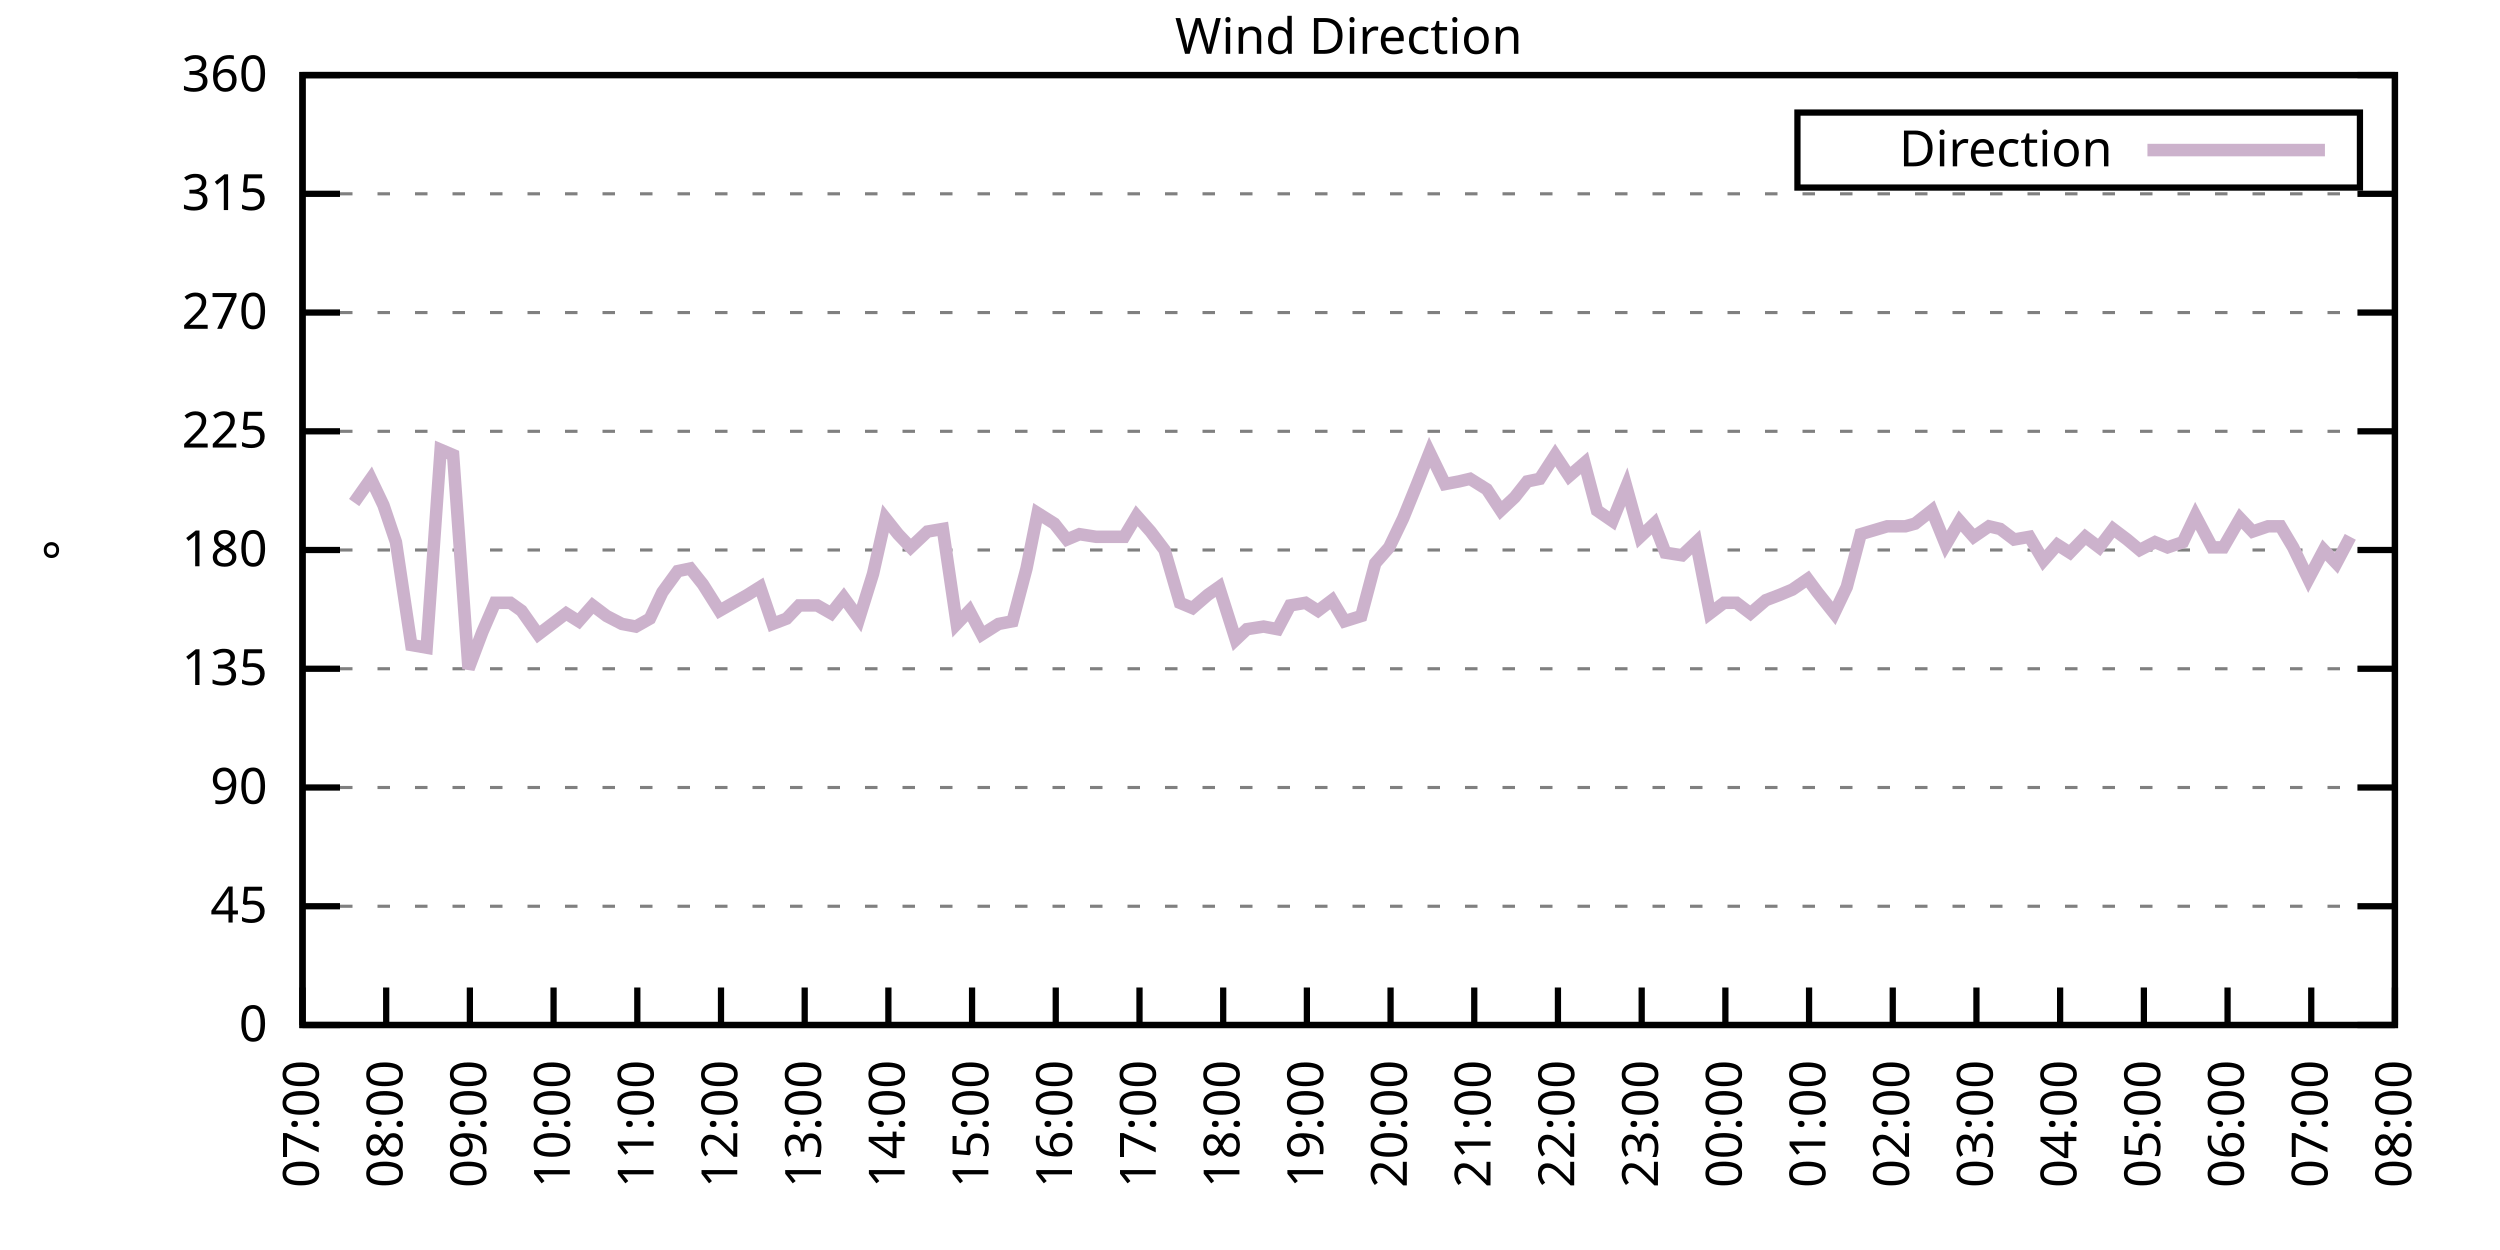
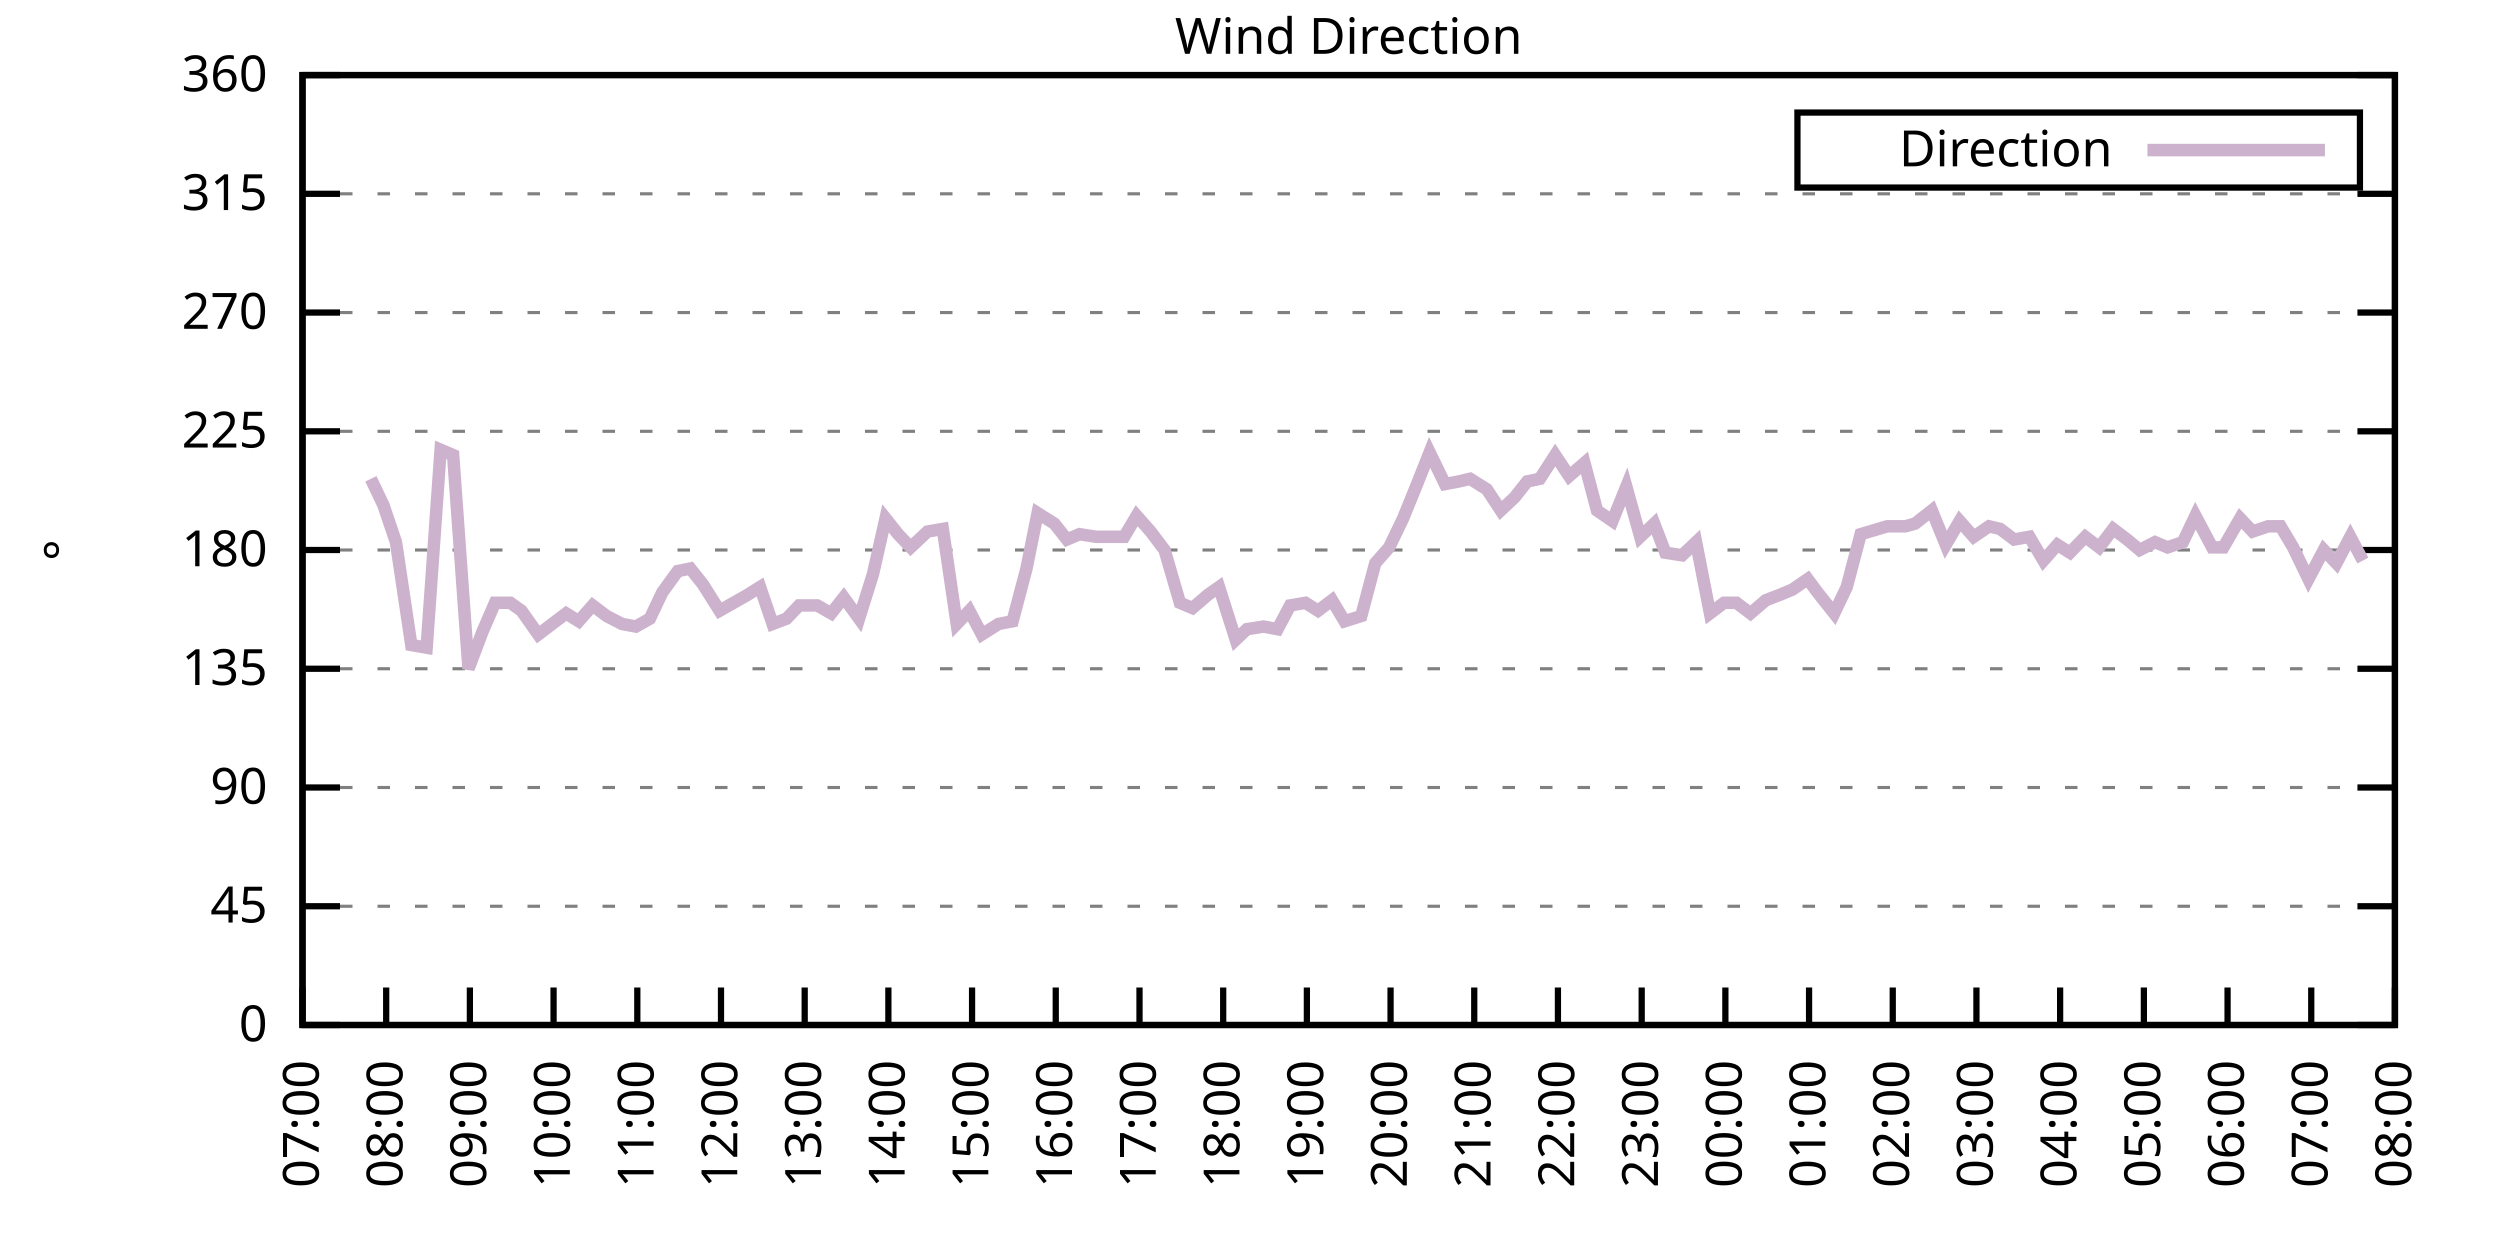
<svg xmlns="http://www.w3.org/2000/svg" xmlns:xlink="http://www.w3.org/1999/xlink" width="400" height="200" viewBox="0 0 400 200">
  <g id="gnuplot_canvas">
    <rect x="0" y="0" width="400" height="200" fill="none" />
    <defs>
      <circle id="gpDot" r="0.5" stroke-width="0.5" stroke="currentColor" />
      <path id="gpPt0" stroke-width="0.333" stroke="currentColor" d="M-1,0 h2 M0,-1 v2" />
      <path id="gpPt1" stroke-width="0.333" stroke="currentColor" d="M-1,-1 L1,1 M1,-1 L-1,1" />
      <path id="gpPt2" stroke-width="0.333" stroke="currentColor" d="M-1,0 L1,0 M0,-1 L0,1 M-1,-1 L1,1 M-1,1 L1,-1" />
      <rect id="gpPt3" stroke-width="0.333" stroke="currentColor" x="-1" y="-1" width="2" height="2" />
      <rect id="gpPt4" stroke-width="0.333" stroke="currentColor" fill="currentColor" x="-1" y="-1" width="2" height="2" />
      <circle id="gpPt5" stroke-width="0.333" stroke="currentColor" cx="0" cy="0" r="1" />
      <use xlink:href="#gpPt5" id="gpPt6" fill="currentColor" stroke="none" />
      <path id="gpPt7" stroke-width="0.333" stroke="currentColor" d="M0,-1.33 L-1.33,0.67 L1.33,0.67 z" />
      <use xlink:href="#gpPt7" id="gpPt8" fill="currentColor" stroke="none" />
      <use xlink:href="#gpPt7" id="gpPt9" stroke="currentColor" transform="rotate(180)" />
      <use xlink:href="#gpPt9" id="gpPt10" fill="currentColor" stroke="none" />
      <use xlink:href="#gpPt3" id="gpPt11" stroke="currentColor" transform="rotate(45)" />
      <use xlink:href="#gpPt11" id="gpPt12" fill="currentColor" stroke="none" />
      <path id="gpPt13" stroke-width="0.333" stroke="currentColor" d="M0,1.330 L1.265,0.411 L0.782,-1.067 L-0.782,-1.076 L-1.265,0.411 z" />
      <use xlink:href="#gpPt13" id="gpPt14" fill="currentColor" stroke="none" />
      <filter id="textbox" filterUnits="objectBoundingBox" x="0" y="0" height="1" width="1">
        <feFlood flood-color="white" flood-opacity="1" result="bgnd" />
        <feComposite in="SourceGraphic" in2="bgnd" operator="atop" />
      </filter>
      <filter id="greybox" filterUnits="objectBoundingBox" x="0" y="0" height="1" width="1">
        <feFlood flood-color="lightgrey" flood-opacity="1" result="grey" />
        <feComposite in="SourceGraphic" in2="grey" operator="atop" />
      </filter>
    </defs>
    <g fill="none" color="white" stroke="currentColor" stroke-width="1.00" stroke-linecap="butt" stroke-linejoin="miter">
</g>
    <g fill="none" color="black" stroke="currentColor" stroke-width="1.00" stroke-linecap="butt" stroke-linejoin="miter">
      <g stroke="none" shape-rendering="crispEdges">
        <polygon fill="rgb(255, 255, 255)" points="48.40,164.00 383.18,164.00 383.18,12.02 48.40,12.02 " />
      </g>
    </g>
    <g fill="none" color="black" stroke="currentColor" stroke-width="1.00" stroke-linecap="butt" stroke-linejoin="miter">
</g>
    <g fill="none" color="black" stroke="black" stroke-width="0.50" stroke-linecap="butt" stroke-linejoin="miter">
</g>
    <g fill="none" color="gray" stroke="currentColor" stroke-width="0.50" stroke-linecap="butt" stroke-linejoin="miter">
      <path stroke="gray" stroke-dasharray="2,4" class="gridline" d="M48.40,164.00 L383.19,164.00  " />
    </g>
    <g fill="none" color="gray" stroke="gray" stroke-width="1.00" stroke-linecap="butt" stroke-linejoin="miter">
</g>
    <g fill="none" color="black" stroke="currentColor" stroke-width="1.00" stroke-linecap="butt" stroke-linejoin="miter">
      <path stroke="black" d="M48.40,164.00 L54.40,164.00 M383.19,164.00 L377.19,164.00  " />
      <g transform="translate(42.80,166.60)" stroke="none" fill="black" font-family="Sans" font-size="8.00" text-anchor="end">
        <text>
          <tspan font-family="Sans"> 0</tspan>
        </text>
      </g>
    </g>
    <g fill="none" color="black" stroke="currentColor" stroke-width="1.00" stroke-linecap="butt" stroke-linejoin="miter">
</g>
    <g fill="none" color="black" stroke="black" stroke-width="0.50" stroke-linecap="butt" stroke-linejoin="miter">
</g>
    <g fill="none" color="gray" stroke="currentColor" stroke-width="0.50" stroke-linecap="butt" stroke-linejoin="miter">
      <path stroke="gray" stroke-dasharray="2,4" class="gridline" d="M48.40,145.00 L383.19,145.00  " />
    </g>
    <g fill="none" color="gray" stroke="gray" stroke-width="1.00" stroke-linecap="butt" stroke-linejoin="miter">
</g>
    <g fill="none" color="black" stroke="currentColor" stroke-width="1.00" stroke-linecap="butt" stroke-linejoin="miter">
      <path stroke="black" d="M48.40,145.00 L54.40,145.00 M383.19,145.00 L377.19,145.00  " />
      <g transform="translate(42.80,147.60)" stroke="none" fill="black" font-family="Sans" font-size="8.00" text-anchor="end">
        <text>
          <tspan font-family="Sans"> 45</tspan>
        </text>
      </g>
    </g>
    <g fill="none" color="black" stroke="currentColor" stroke-width="1.00" stroke-linecap="butt" stroke-linejoin="miter">
</g>
    <g fill="none" color="black" stroke="black" stroke-width="0.50" stroke-linecap="butt" stroke-linejoin="miter">
</g>
    <g fill="none" color="gray" stroke="currentColor" stroke-width="0.50" stroke-linecap="butt" stroke-linejoin="miter">
      <path stroke="gray" stroke-dasharray="2,4" class="gridline" d="M48.40,126.00 L383.19,126.00  " />
    </g>
    <g fill="none" color="gray" stroke="gray" stroke-width="1.00" stroke-linecap="butt" stroke-linejoin="miter">
</g>
    <g fill="none" color="black" stroke="currentColor" stroke-width="1.00" stroke-linecap="butt" stroke-linejoin="miter">
      <path stroke="black" d="M48.40,126.00 L54.40,126.00 M383.19,126.00 L377.19,126.00  " />
      <g transform="translate(42.80,128.60)" stroke="none" fill="black" font-family="Sans" font-size="8.00" text-anchor="end">
        <text>
          <tspan font-family="Sans"> 90</tspan>
        </text>
      </g>
    </g>
    <g fill="none" color="black" stroke="currentColor" stroke-width="1.00" stroke-linecap="butt" stroke-linejoin="miter">
</g>
    <g fill="none" color="black" stroke="black" stroke-width="0.50" stroke-linecap="butt" stroke-linejoin="miter">
</g>
    <g fill="none" color="gray" stroke="currentColor" stroke-width="0.50" stroke-linecap="butt" stroke-linejoin="miter">
      <path stroke="gray" stroke-dasharray="2,4" class="gridline" d="M48.40,107.00 L383.19,107.00  " />
    </g>
    <g fill="none" color="gray" stroke="gray" stroke-width="1.00" stroke-linecap="butt" stroke-linejoin="miter">
</g>
    <g fill="none" color="black" stroke="currentColor" stroke-width="1.00" stroke-linecap="butt" stroke-linejoin="miter">
      <path stroke="black" d="M48.40,107.00 L54.40,107.00 M383.19,107.00 L377.19,107.00  " />
      <g transform="translate(42.80,109.60)" stroke="none" fill="black" font-family="Sans" font-size="8.00" text-anchor="end">
        <text>
          <tspan font-family="Sans"> 135</tspan>
        </text>
      </g>
    </g>
    <g fill="none" color="black" stroke="currentColor" stroke-width="1.00" stroke-linecap="butt" stroke-linejoin="miter">
</g>
    <g fill="none" color="black" stroke="black" stroke-width="0.50" stroke-linecap="butt" stroke-linejoin="miter">
</g>
    <g fill="none" color="gray" stroke="currentColor" stroke-width="0.50" stroke-linecap="butt" stroke-linejoin="miter">
      <path stroke="gray" stroke-dasharray="2,4" class="gridline" d="M48.40,88.00 L383.19,88.00  " />
    </g>
    <g fill="none" color="gray" stroke="gray" stroke-width="1.00" stroke-linecap="butt" stroke-linejoin="miter">
</g>
    <g fill="none" color="black" stroke="currentColor" stroke-width="1.00" stroke-linecap="butt" stroke-linejoin="miter">
      <path stroke="black" d="M48.40,88.00 L54.40,88.00 M383.19,88.00 L377.19,88.00  " />
      <g transform="translate(42.80,90.60)" stroke="none" fill="black" font-family="Sans" font-size="8.00" text-anchor="end">
        <text>
          <tspan font-family="Sans"> 180</tspan>
        </text>
      </g>
    </g>
    <g fill="none" color="black" stroke="currentColor" stroke-width="1.00" stroke-linecap="butt" stroke-linejoin="miter">
</g>
    <g fill="none" color="black" stroke="black" stroke-width="0.50" stroke-linecap="butt" stroke-linejoin="miter">
</g>
    <g fill="none" color="gray" stroke="currentColor" stroke-width="0.50" stroke-linecap="butt" stroke-linejoin="miter">
      <path stroke="gray" stroke-dasharray="2,4" class="gridline" d="M48.40,69.01 L383.19,69.01  " />
    </g>
    <g fill="none" color="gray" stroke="gray" stroke-width="1.00" stroke-linecap="butt" stroke-linejoin="miter">
</g>
    <g fill="none" color="black" stroke="currentColor" stroke-width="1.00" stroke-linecap="butt" stroke-linejoin="miter">
      <path stroke="black" d="M48.40,69.01 L54.40,69.01 M383.19,69.01 L377.19,69.01  " />
      <g transform="translate(42.80,71.61)" stroke="none" fill="black" font-family="Sans" font-size="8.00" text-anchor="end">
        <text>
          <tspan font-family="Sans"> 225</tspan>
        </text>
      </g>
    </g>
    <g fill="none" color="black" stroke="currentColor" stroke-width="1.00" stroke-linecap="butt" stroke-linejoin="miter">
</g>
    <g fill="none" color="black" stroke="black" stroke-width="0.50" stroke-linecap="butt" stroke-linejoin="miter">
</g>
    <g fill="none" color="gray" stroke="currentColor" stroke-width="0.50" stroke-linecap="butt" stroke-linejoin="miter">
      <path stroke="gray" stroke-dasharray="2,4" class="gridline" d="M48.40,50.01 L383.19,50.01  " />
    </g>
    <g fill="none" color="gray" stroke="gray" stroke-width="1.00" stroke-linecap="butt" stroke-linejoin="miter">
</g>
    <g fill="none" color="black" stroke="currentColor" stroke-width="1.00" stroke-linecap="butt" stroke-linejoin="miter">
      <path stroke="black" d="M48.40,50.01 L54.40,50.01 M383.19,50.01 L377.19,50.01  " />
      <g transform="translate(42.80,52.61)" stroke="none" fill="black" font-family="Sans" font-size="8.00" text-anchor="end">
        <text>
          <tspan font-family="Sans"> 270</tspan>
        </text>
      </g>
    </g>
    <g fill="none" color="black" stroke="currentColor" stroke-width="1.00" stroke-linecap="butt" stroke-linejoin="miter">
</g>
    <g fill="none" color="black" stroke="black" stroke-width="0.50" stroke-linecap="butt" stroke-linejoin="miter">
</g>
    <g fill="none" color="gray" stroke="currentColor" stroke-width="0.50" stroke-linecap="butt" stroke-linejoin="miter">
      <path stroke="gray" stroke-dasharray="2,4" class="gridline" d="M48.40,31.01 L383.19,31.01  " />
    </g>
    <g fill="none" color="gray" stroke="gray" stroke-width="1.00" stroke-linecap="butt" stroke-linejoin="miter">
</g>
    <g fill="none" color="black" stroke="currentColor" stroke-width="1.00" stroke-linecap="butt" stroke-linejoin="miter">
      <path stroke="black" d="M48.40,31.01 L54.40,31.01 M383.19,31.01 L377.19,31.01  " />
      <g transform="translate(42.80,33.61)" stroke="none" fill="black" font-family="Sans" font-size="8.00" text-anchor="end">
        <text>
          <tspan font-family="Sans"> 315</tspan>
        </text>
      </g>
    </g>
    <g fill="none" color="black" stroke="currentColor" stroke-width="1.00" stroke-linecap="butt" stroke-linejoin="miter">
</g>
    <g fill="none" color="black" stroke="black" stroke-width="0.50" stroke-linecap="butt" stroke-linejoin="miter">
</g>
    <g fill="none" color="gray" stroke="currentColor" stroke-width="0.50" stroke-linecap="butt" stroke-linejoin="miter">
      <path stroke="gray" stroke-dasharray="2,4" class="gridline" d="M48.40,12.01 L383.19,12.01  " />
    </g>
    <g fill="none" color="gray" stroke="gray" stroke-width="1.00" stroke-linecap="butt" stroke-linejoin="miter">
</g>
    <g fill="none" color="black" stroke="currentColor" stroke-width="1.00" stroke-linecap="butt" stroke-linejoin="miter">
      <path stroke="black" d="M48.40,12.01 L54.40,12.01 M383.19,12.01 L377.19,12.01  " />
      <g transform="translate(42.80,14.61)" stroke="none" fill="black" font-family="Sans" font-size="8.00" text-anchor="end">
        <text>
          <tspan font-family="Sans"> 360</tspan>
        </text>
      </g>
    </g>
    <g fill="none" color="black" stroke="currentColor" stroke-width="1.00" stroke-linecap="butt" stroke-linejoin="miter">
      <path stroke="black" d="M48.40,164.00 L48.40,158.00  " />
      <g transform="translate(51.00,169.60) rotate(270.00)" stroke="none" fill="black" font-family="Sans" font-size="8.00" text-anchor="end">
        <text>
          <tspan font-family="Sans">07:00</tspan>
        </text>
      </g>
    </g>
    <g fill="none" color="black" stroke="currentColor" stroke-width="1.00" stroke-linecap="butt" stroke-linejoin="miter">
      <path stroke="black" d="M61.79,164.00 L61.79,158.00  " />
      <g transform="translate(64.39,169.60) rotate(270.00)" stroke="none" fill="black" font-family="Sans" font-size="8.00" text-anchor="end">
        <text>
          <tspan font-family="Sans">08:00</tspan>
        </text>
      </g>
    </g>
    <g fill="none" color="black" stroke="currentColor" stroke-width="1.00" stroke-linecap="butt" stroke-linejoin="miter">
      <path stroke="black" d="M75.18,164.00 L75.18,158.00  " />
      <g transform="translate(77.78,169.60) rotate(270.00)" stroke="none" fill="black" font-family="Sans" font-size="8.00" text-anchor="end">
        <text>
          <tspan font-family="Sans">09:00</tspan>
        </text>
      </g>
    </g>
    <g fill="none" color="black" stroke="currentColor" stroke-width="1.00" stroke-linecap="butt" stroke-linejoin="miter">
      <path stroke="black" d="M88.57,164.00 L88.57,158.00  " />
      <g transform="translate(91.17,169.60) rotate(270.00)" stroke="none" fill="black" font-family="Sans" font-size="8.00" text-anchor="end">
        <text>
          <tspan font-family="Sans">10:00</tspan>
        </text>
      </g>
    </g>
    <g fill="none" color="black" stroke="currentColor" stroke-width="1.00" stroke-linecap="butt" stroke-linejoin="miter">
      <path stroke="black" d="M101.97,164.00 L101.97,158.00  " />
      <g transform="translate(104.57,169.60) rotate(270.00)" stroke="none" fill="black" font-family="Sans" font-size="8.00" text-anchor="end">
        <text>
          <tspan font-family="Sans">11:00</tspan>
        </text>
      </g>
    </g>
    <g fill="none" color="black" stroke="currentColor" stroke-width="1.00" stroke-linecap="butt" stroke-linejoin="miter">
      <path stroke="black" d="M115.36,164.00 L115.36,158.00  " />
      <g transform="translate(117.96,169.60) rotate(270.00)" stroke="none" fill="black" font-family="Sans" font-size="8.00" text-anchor="end">
        <text>
          <tspan font-family="Sans">12:00</tspan>
        </text>
      </g>
    </g>
    <g fill="none" color="black" stroke="currentColor" stroke-width="1.00" stroke-linecap="butt" stroke-linejoin="miter">
      <path stroke="black" d="M128.75,164.00 L128.75,158.00  " />
      <g transform="translate(131.35,169.60) rotate(270.00)" stroke="none" fill="black" font-family="Sans" font-size="8.00" text-anchor="end">
        <text>
          <tspan font-family="Sans">13:00</tspan>
        </text>
      </g>
    </g>
    <g fill="none" color="black" stroke="currentColor" stroke-width="1.00" stroke-linecap="butt" stroke-linejoin="miter">
      <path stroke="black" d="M142.14,164.00 L142.14,158.00  " />
      <g transform="translate(144.74,169.60) rotate(270.00)" stroke="none" fill="black" font-family="Sans" font-size="8.00" text-anchor="end">
        <text>
          <tspan font-family="Sans">14:00</tspan>
        </text>
      </g>
    </g>
    <g fill="none" color="black" stroke="currentColor" stroke-width="1.00" stroke-linecap="butt" stroke-linejoin="miter">
      <path stroke="black" d="M155.53,164.00 L155.53,158.00  " />
      <g transform="translate(158.13,169.60) rotate(270.00)" stroke="none" fill="black" font-family="Sans" font-size="8.00" text-anchor="end">
        <text>
          <tspan font-family="Sans">15:00</tspan>
        </text>
      </g>
    </g>
    <g fill="none" color="black" stroke="currentColor" stroke-width="1.00" stroke-linecap="butt" stroke-linejoin="miter">
      <path stroke="black" d="M168.92,164.00 L168.92,158.00  " />
      <g transform="translate(171.52,169.60) rotate(270.00)" stroke="none" fill="black" font-family="Sans" font-size="8.00" text-anchor="end">
        <text>
          <tspan font-family="Sans">16:00</tspan>
        </text>
      </g>
    </g>
    <g fill="none" color="black" stroke="currentColor" stroke-width="1.00" stroke-linecap="butt" stroke-linejoin="miter">
      <path stroke="black" d="M182.32,164.00 L182.32,158.00  " />
      <g transform="translate(184.92,169.60) rotate(270.00)" stroke="none" fill="black" font-family="Sans" font-size="8.00" text-anchor="end">
        <text>
          <tspan font-family="Sans">17:00</tspan>
        </text>
      </g>
    </g>
    <g fill="none" color="black" stroke="currentColor" stroke-width="1.00" stroke-linecap="butt" stroke-linejoin="miter">
      <path stroke="black" d="M195.71,164.00 L195.71,158.00  " />
      <g transform="translate(198.31,169.60) rotate(270.00)" stroke="none" fill="black" font-family="Sans" font-size="8.00" text-anchor="end">
        <text>
          <tspan font-family="Sans">18:00</tspan>
        </text>
      </g>
    </g>
    <g fill="none" color="black" stroke="currentColor" stroke-width="1.00" stroke-linecap="butt" stroke-linejoin="miter">
      <path stroke="black" d="M209.10,164.00 L209.10,158.00  " />
      <g transform="translate(211.70,169.60) rotate(270.00)" stroke="none" fill="black" font-family="Sans" font-size="8.00" text-anchor="end">
        <text>
          <tspan font-family="Sans">19:00</tspan>
        </text>
      </g>
    </g>
    <g fill="none" color="black" stroke="currentColor" stroke-width="1.00" stroke-linecap="butt" stroke-linejoin="miter">
      <path stroke="black" d="M222.49,164.00 L222.49,158.00  " />
      <g transform="translate(225.09,169.60) rotate(270.00)" stroke="none" fill="black" font-family="Sans" font-size="8.00" text-anchor="end">
        <text>
          <tspan font-family="Sans">20:00</tspan>
        </text>
      </g>
    </g>
    <g fill="none" color="black" stroke="currentColor" stroke-width="1.00" stroke-linecap="butt" stroke-linejoin="miter">
      <path stroke="black" d="M235.88,164.00 L235.88,158.00  " />
      <g transform="translate(238.48,169.60) rotate(270.00)" stroke="none" fill="black" font-family="Sans" font-size="8.00" text-anchor="end">
        <text>
          <tspan font-family="Sans">21:00</tspan>
        </text>
      </g>
    </g>
    <g fill="none" color="black" stroke="currentColor" stroke-width="1.00" stroke-linecap="butt" stroke-linejoin="miter">
      <path stroke="black" d="M249.27,164.00 L249.27,158.00  " />
      <g transform="translate(251.87,169.60) rotate(270.00)" stroke="none" fill="black" font-family="Sans" font-size="8.00" text-anchor="end">
        <text>
          <tspan font-family="Sans">22:00</tspan>
        </text>
      </g>
    </g>
    <g fill="none" color="black" stroke="currentColor" stroke-width="1.00" stroke-linecap="butt" stroke-linejoin="miter">
      <path stroke="black" d="M262.67,164.00 L262.67,158.00  " />
      <g transform="translate(265.27,169.60) rotate(270.00)" stroke="none" fill="black" font-family="Sans" font-size="8.00" text-anchor="end">
        <text>
          <tspan font-family="Sans">23:00</tspan>
        </text>
      </g>
    </g>
    <g fill="none" color="black" stroke="currentColor" stroke-width="1.00" stroke-linecap="butt" stroke-linejoin="miter">
      <path stroke="black" d="M276.06,164.00 L276.06,158.00  " />
      <g transform="translate(278.66,169.60) rotate(270.00)" stroke="none" fill="black" font-family="Sans" font-size="8.00" text-anchor="end">
        <text>
          <tspan font-family="Sans">00:00</tspan>
        </text>
      </g>
    </g>
    <g fill="none" color="black" stroke="currentColor" stroke-width="1.00" stroke-linecap="butt" stroke-linejoin="miter">
      <path stroke="black" d="M289.45,164.00 L289.45,158.00  " />
      <g transform="translate(292.05,169.60) rotate(270.00)" stroke="none" fill="black" font-family="Sans" font-size="8.00" text-anchor="end">
        <text>
          <tspan font-family="Sans">01:00</tspan>
        </text>
      </g>
    </g>
    <g fill="none" color="black" stroke="currentColor" stroke-width="1.00" stroke-linecap="butt" stroke-linejoin="miter">
      <path stroke="black" d="M302.84,164.00 L302.84,158.00  " />
      <g transform="translate(305.44,169.60) rotate(270.00)" stroke="none" fill="black" font-family="Sans" font-size="8.00" text-anchor="end">
        <text>
          <tspan font-family="Sans">02:00</tspan>
        </text>
      </g>
    </g>
    <g fill="none" color="black" stroke="currentColor" stroke-width="1.00" stroke-linecap="butt" stroke-linejoin="miter">
      <path stroke="black" d="M316.23,164.00 L316.23,158.00  " />
      <g transform="translate(318.83,169.60) rotate(270.00)" stroke="none" fill="black" font-family="Sans" font-size="8.00" text-anchor="end">
        <text>
          <tspan font-family="Sans">03:00</tspan>
        </text>
      </g>
    </g>
    <g fill="none" color="black" stroke="currentColor" stroke-width="1.00" stroke-linecap="butt" stroke-linejoin="miter">
      <path stroke="black" d="M329.62,164.00 L329.62,158.00  " />
      <g transform="translate(332.22,169.60) rotate(270.00)" stroke="none" fill="black" font-family="Sans" font-size="8.00" text-anchor="end">
        <text>
          <tspan font-family="Sans">04:00</tspan>
        </text>
      </g>
    </g>
    <g fill="none" color="black" stroke="currentColor" stroke-width="1.00" stroke-linecap="butt" stroke-linejoin="miter">
      <path stroke="black" d="M343.02,164.00 L343.02,158.00  " />
      <g transform="translate(345.62,169.60) rotate(270.00)" stroke="none" fill="black" font-family="Sans" font-size="8.00" text-anchor="end">
        <text>
          <tspan font-family="Sans">05:00</tspan>
        </text>
      </g>
    </g>
    <g fill="none" color="black" stroke="currentColor" stroke-width="1.00" stroke-linecap="butt" stroke-linejoin="miter">
      <path stroke="black" d="M356.41,164.00 L356.41,158.00  " />
      <g transform="translate(359.01,169.60) rotate(270.00)" stroke="none" fill="black" font-family="Sans" font-size="8.00" text-anchor="end">
        <text>
          <tspan font-family="Sans">06:00</tspan>
        </text>
      </g>
    </g>
    <g fill="none" color="black" stroke="currentColor" stroke-width="1.00" stroke-linecap="butt" stroke-linejoin="miter">
      <path stroke="black" d="M369.80,164.00 L369.80,158.00  " />
      <g transform="translate(372.40,169.60) rotate(270.00)" stroke="none" fill="black" font-family="Sans" font-size="8.00" text-anchor="end">
        <text>
          <tspan font-family="Sans">07:00</tspan>
        </text>
      </g>
    </g>
    <g fill="none" color="black" stroke="currentColor" stroke-width="1.00" stroke-linecap="butt" stroke-linejoin="miter">
      <path stroke="black" d="M383.19,164.00 L383.19,158.00  " />
      <g transform="translate(385.79,169.60) rotate(270.00)" stroke="none" fill="black" font-family="Sans" font-size="8.00" text-anchor="end">
        <text>
          <tspan font-family="Sans">08:00</tspan>
        </text>
      </g>
    </g>
    <g fill="none" color="black" stroke="currentColor" stroke-width="1.00" stroke-linecap="butt" stroke-linejoin="miter">
</g>
    <g fill="none" color="black" stroke="currentColor" stroke-width="1.00" stroke-linecap="butt" stroke-linejoin="miter">
      <path stroke="black" d="M48.40,12.01 L48.40,164.00 L383.19,164.00 L383.19,12.01 L48.40,12.01 Z  " />
    </g>
    <g fill="none" color="black" stroke="currentColor" stroke-width="1.00" stroke-linecap="butt" stroke-linejoin="miter">
</g>
    <g fill="none" color="black" stroke="currentColor" stroke-width="1.00" stroke-linecap="butt" stroke-linejoin="miter">
      <path stroke="black" d="M287.59,30.01 L287.59,18.01 L377.59,18.01 L377.59,30.01 L287.59,30.01 Z  " />
    </g>
    <g id="Wind_direction_plot_1">
      <g fill="none" color="white" stroke="black" stroke-width="2.00" stroke-linecap="butt" stroke-linejoin="miter">
</g>
      <g fill="none" color="black" stroke="currentColor" stroke-width="2.00" stroke-linecap="butt" stroke-linejoin="miter">
        <g transform="translate(337.99,26.61)" stroke="none" fill="black" font-family="Sans" font-size="8.00" text-anchor="end">
          <text>
            <tspan font-family="Sans">Direction</tspan>
          </text>
        </g>
      </g>
      <g fill="none" color="black" stroke="currentColor" stroke-width="2.00" stroke-linecap="butt" stroke-linejoin="miter">
-         <path stroke="rgb(204, 178, 204)" d="M343.59,24.01 L371.99,24.01 M56.66,80.41 L59.34,76.61 L61.35,80.83 L63.35,86.74 L65.81,103.20 L68.26,103.63   L70.50,71.96 L72.50,72.81 L74.96,107.00 L77.19,101.09 L79.20,96.45 L81.66,96.45 L83.44,97.72 L86.12,101.52   L88.35,99.83 L90.58,98.14 L92.59,99.40 L94.82,96.87 L97.06,98.56 L99.51,99.83 L101.74,100.25 L103.98,98.98   L105.98,94.76 L108.44,91.38 L110.45,90.96 L112.46,93.49 L115.13,97.72 L119.60,95.18 L121.61,93.92 L123.62,99.83   L125.85,98.98 L127.86,96.87 L130.76,96.87 L132.99,98.14 L135.00,95.60 L137.45,98.98 L139.69,91.80 L141.69,82.94   L143.70,85.47 L145.71,87.58 L148.39,85.05 L150.85,84.63 L153.08,99.83 L155.09,97.72 L157.10,101.52 L159.77,99.83   L162.01,99.40 L164.24,90.96 L166.02,82.09 L168.70,83.78 L170.71,86.32 L172.72,85.47 L175.40,85.89 L177.41,85.89   L179.86,85.89 L181.87,82.52 L184.10,85.05 L186.33,88.00 L188.79,96.45 L190.80,97.29 L193.25,95.18 L195.04,93.92   L197.72,102.36 L199.50,100.67 L202.18,100.25 L204.41,100.67 L206.42,96.87 L208.88,96.45 L210.88,97.72 L213.12,96.03   L215.13,99.40 L217.80,98.56 L220.04,90.12 L222.27,87.58 L224.50,82.94 L226.73,77.45 L228.74,72.38 L231.20,77.45   L233.43,77.03 L235.21,76.61 L237.89,78.29 L240.12,81.67 L242.36,79.56 L244.36,77.03 L246.37,76.61 L248.83,72.81   L251.06,76.18 L253.51,74.07 L255.52,81.67 L257.98,83.36 L260.21,77.87 L262.44,85.89 L264.67,83.78 L266.46,88.43   L269.14,88.85 L271.37,86.74 L273.60,98.14 L275.83,96.45 L277.84,96.45 L280.07,98.14 L282.53,96.03 L284.76,95.18   L286.77,94.34 L289.23,92.65 L290.79,94.76 L293.47,98.14 L295.48,93.92 L297.71,85.47 L301.95,84.21 L304.85,84.21   L306.41,83.78 L309.09,81.67 L311.32,87.16 L313.55,83.36 L315.79,85.89 L318.24,84.21 L320.03,84.63 L322.26,86.32   L324.71,85.89 L326.95,89.69 L329.18,87.16 L331.19,88.43 L333.64,85.89 L335.87,87.58 L338.10,84.63 L340.34,86.32   L342.35,88.00 L344.80,86.74 L346.81,87.58 L349.26,86.74 L351.27,82.52 L353.95,87.58 L355.74,87.58 L358.42,82.94   L360.42,85.05 L362.88,84.21 L364.89,84.21 L366.90,87.58 L369.35,92.65 L371.81,88.00 L373.82,90.12 L376.05,85.89    " />
+         <path stroke="rgb(204, 178, 204)" d="M343.59,24.01 L371.99,24.01 M59.34,76.61 L61.35,80.83 L63.35,86.74 L65.81,103.20 L68.26,103.63 L70.50,71.96   L72.50,72.81 L74.96,107.00 L77.19,101.09 L79.20,96.45 L81.66,96.45 L83.44,97.72 L86.12,101.52 L88.35,99.83   L90.58,98.14 L92.59,99.40 L94.82,96.87 L97.06,98.56 L99.51,99.83 L101.74,100.25 L103.98,98.98 L105.98,94.76   L108.44,91.38 L110.45,90.96 L112.46,93.49 L115.13,97.72 L119.60,95.18 L121.61,93.92 L123.62,99.83 L125.85,98.98   L127.86,96.87 L130.76,96.87 L132.99,98.14 L135.00,95.60 L137.45,98.98 L139.69,91.80 L141.69,82.94 L143.70,85.47   L145.71,87.58 L148.39,85.05 L150.85,84.63 L153.08,99.83 L155.09,97.72 L157.10,101.52 L159.77,99.83 L162.01,99.40   L164.24,90.96 L166.02,82.09 L168.70,83.78 L170.71,86.32 L172.72,85.47 L175.40,85.89 L177.41,85.89 L179.86,85.89   L181.87,82.52 L184.10,85.05 L186.33,88.00 L188.79,96.45 L190.80,97.29 L193.25,95.18 L195.04,93.92 L197.72,102.36   L199.50,100.67 L202.18,100.25 L204.41,100.67 L206.42,96.87 L208.88,96.45 L210.88,97.72 L213.12,96.03 L215.13,99.40   L217.80,98.56 L220.04,90.12 L222.27,87.58 L224.50,82.94 L226.73,77.45 L228.74,72.38 L231.20,77.45 L233.43,77.03   L235.21,76.61 L237.89,78.29 L240.12,81.67 L242.36,79.56 L244.36,77.03 L246.37,76.61 L248.83,72.81 L251.06,76.18   L253.51,74.07 L255.52,81.67 L257.98,83.36 L260.21,77.87 L262.44,85.89 L264.67,83.78 L266.46,88.43 L269.14,88.85   L271.37,86.74 L273.60,98.14 L275.83,96.45 L277.84,96.45 L280.07,98.14 L282.53,96.03 L284.76,95.18 L286.77,94.34   L289.23,92.65 L290.79,94.76 L293.47,98.14 L295.48,93.92 L297.71,85.47 L301.95,84.21 L304.85,84.21 L306.41,83.78   L309.09,81.67 L311.32,87.16 L313.55,83.36 L315.79,85.89 L318.24,84.21 L320.03,84.63 L322.26,86.32 L324.71,85.89   L326.95,89.69 L329.18,87.16 L331.19,88.43 L333.64,85.89 L335.87,87.58 L338.10,84.63 L340.34,86.32 L342.35,88.00   L344.80,86.74 L346.81,87.58 L349.26,86.74 L351.27,82.52 L353.95,87.58 L355.74,87.58 L358.42,82.94 L360.42,85.05   L362.88,84.21 L364.89,84.21 L366.90,87.58 L369.35,92.65 L371.81,88.00 L373.82,90.12 L376.05,85.89 L378.06,89.69    " />
      </g>
    </g>
    <g fill="none" color="black" stroke="currentColor" stroke-width="2.00" stroke-linecap="butt" stroke-linejoin="miter">
</g>
    <g fill="none" color="black" stroke="black" stroke-width="1.00" stroke-linecap="butt" stroke-linejoin="miter">
</g>
    <g fill="none" color="black" stroke="currentColor" stroke-width="1.00" stroke-linecap="butt" stroke-linejoin="miter">
      <path stroke="black" d="M48.40,12.01 L48.40,164.00 L383.19,164.00 L383.19,12.01 L48.40,12.01 Z  " />
      <g transform="translate(12.80,88.01) rotate(270.00)" stroke="none" fill="black" font-family="Sans" font-size="8.00" text-anchor="middle">
        <text>
          <tspan font-family="Sans">°</tspan>
        </text>
      </g>
    </g>
    <g fill="none" color="black" stroke="currentColor" stroke-width="1.00" stroke-linecap="butt" stroke-linejoin="miter">
</g>
    <g fill="none" color="black" stroke="currentColor" stroke-width="1.00" stroke-linecap="butt" stroke-linejoin="miter">
      <g transform="translate(215.79,8.61)" stroke="none" fill="black" font-family="Sans" font-size="8.00" text-anchor="middle">
        <text>
          <tspan font-family="Sans">Wind Direction</tspan>
        </text>
      </g>
    </g>
    <g fill="none" color="black" stroke="currentColor" stroke-width="1.00" stroke-linecap="butt" stroke-linejoin="miter">
</g>
  </g>
</svg>
